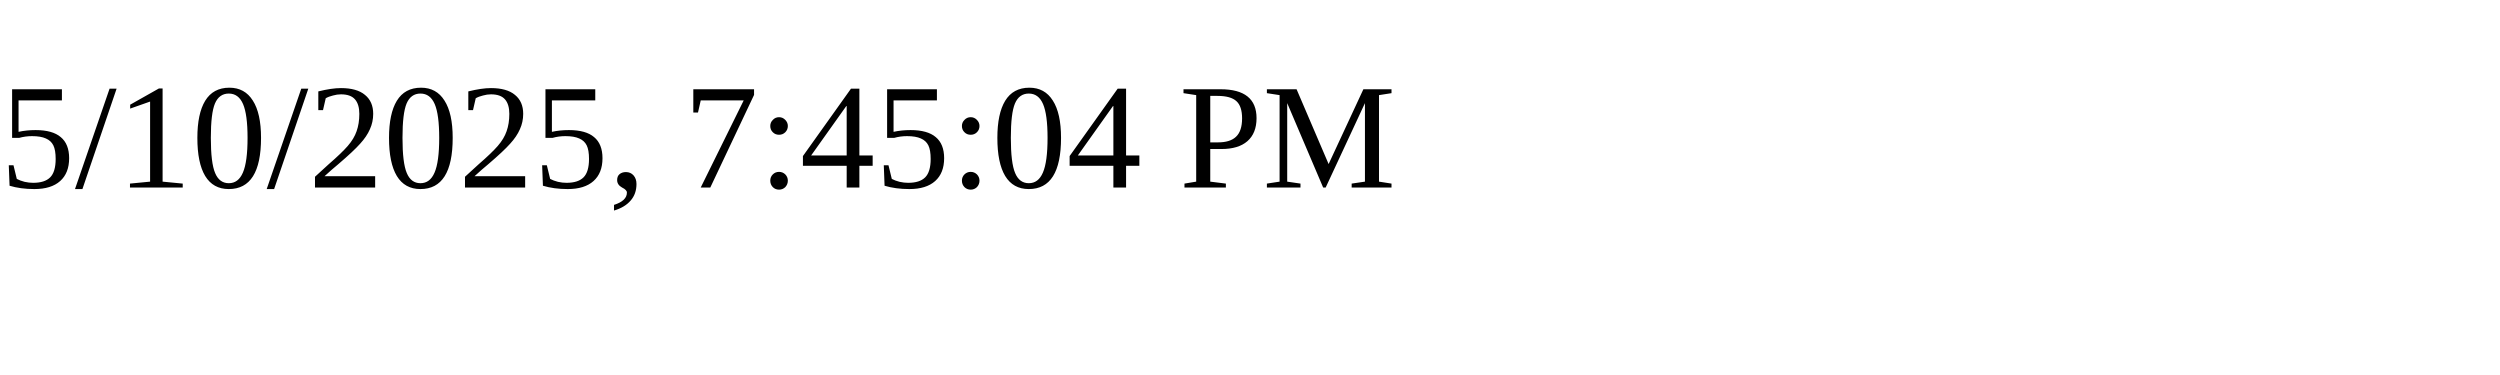
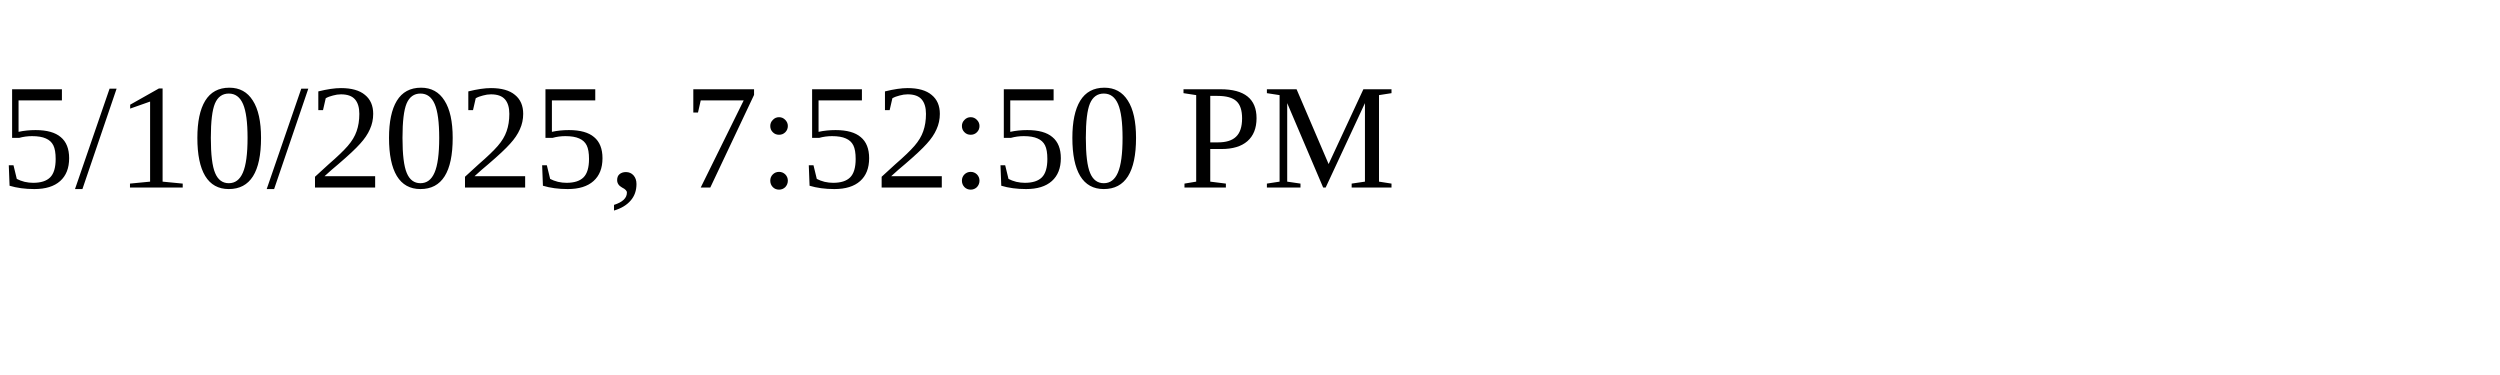
<svg xmlns="http://www.w3.org/2000/svg" height="30" width="200">
-   <text x="0" y="15">5/10/2025, 7:45:04 PM</text>
+   <text x="0" y="15">5/10/2025, 7:52:50 PM</text>
</svg>
